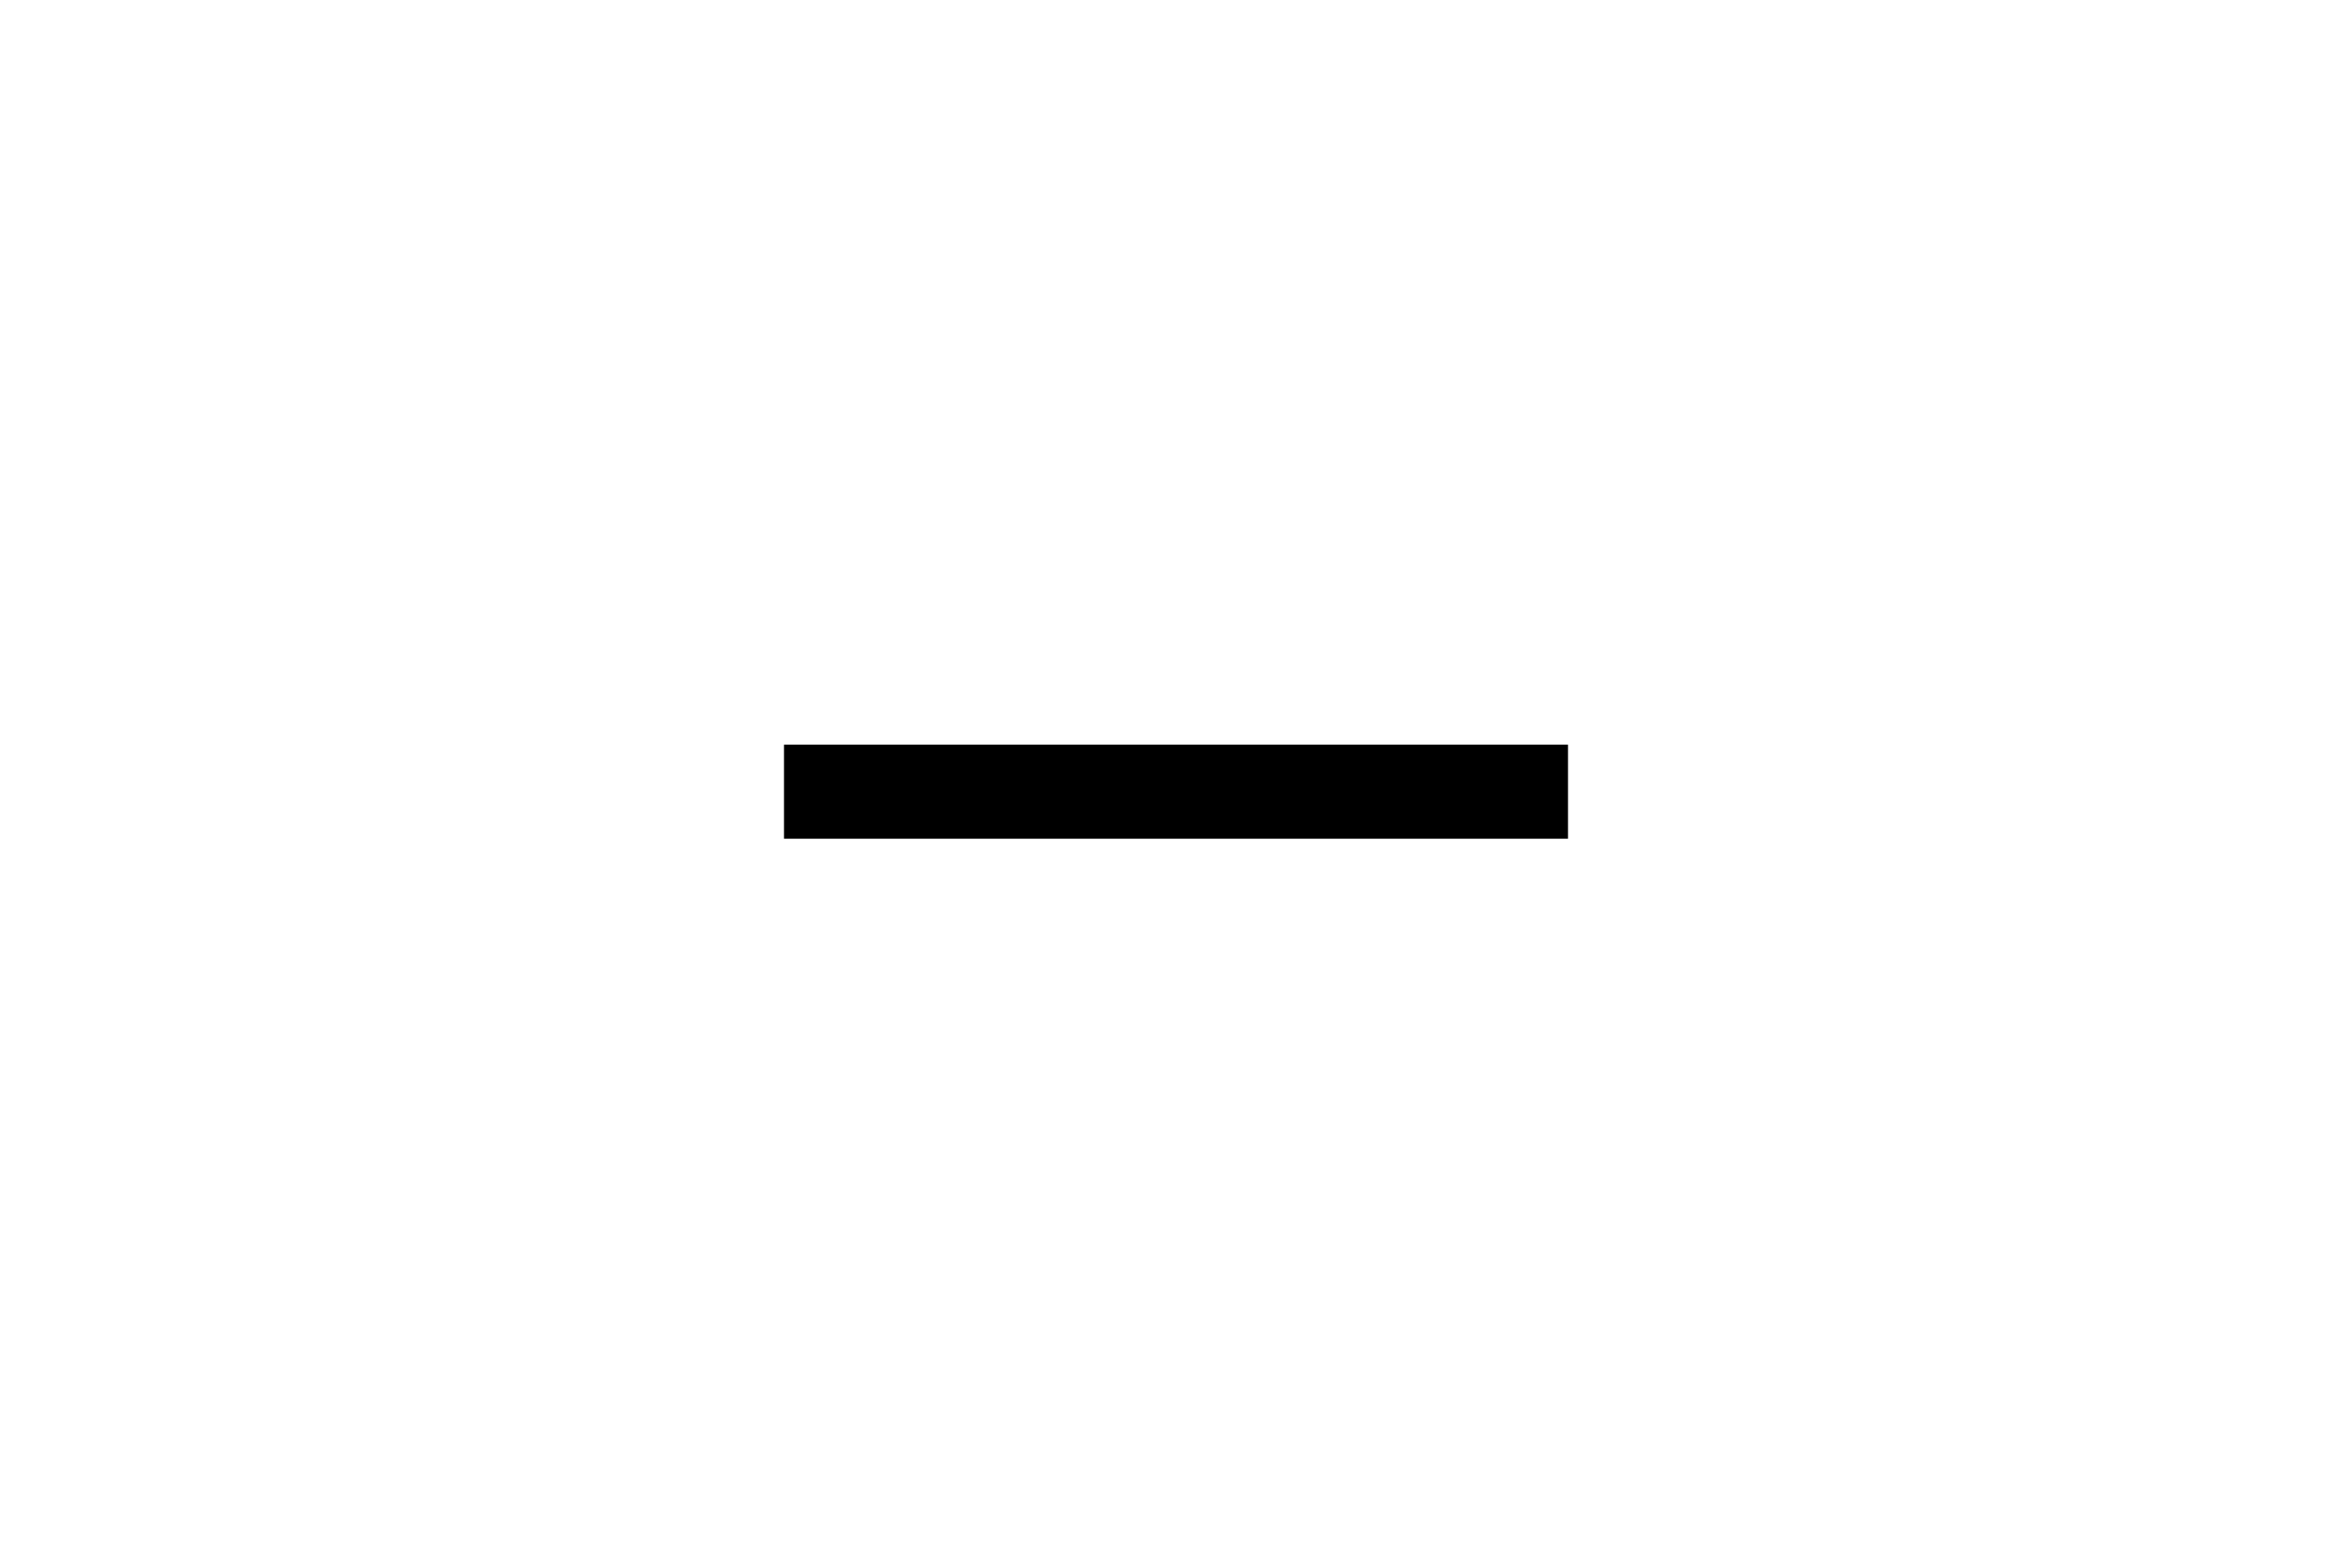
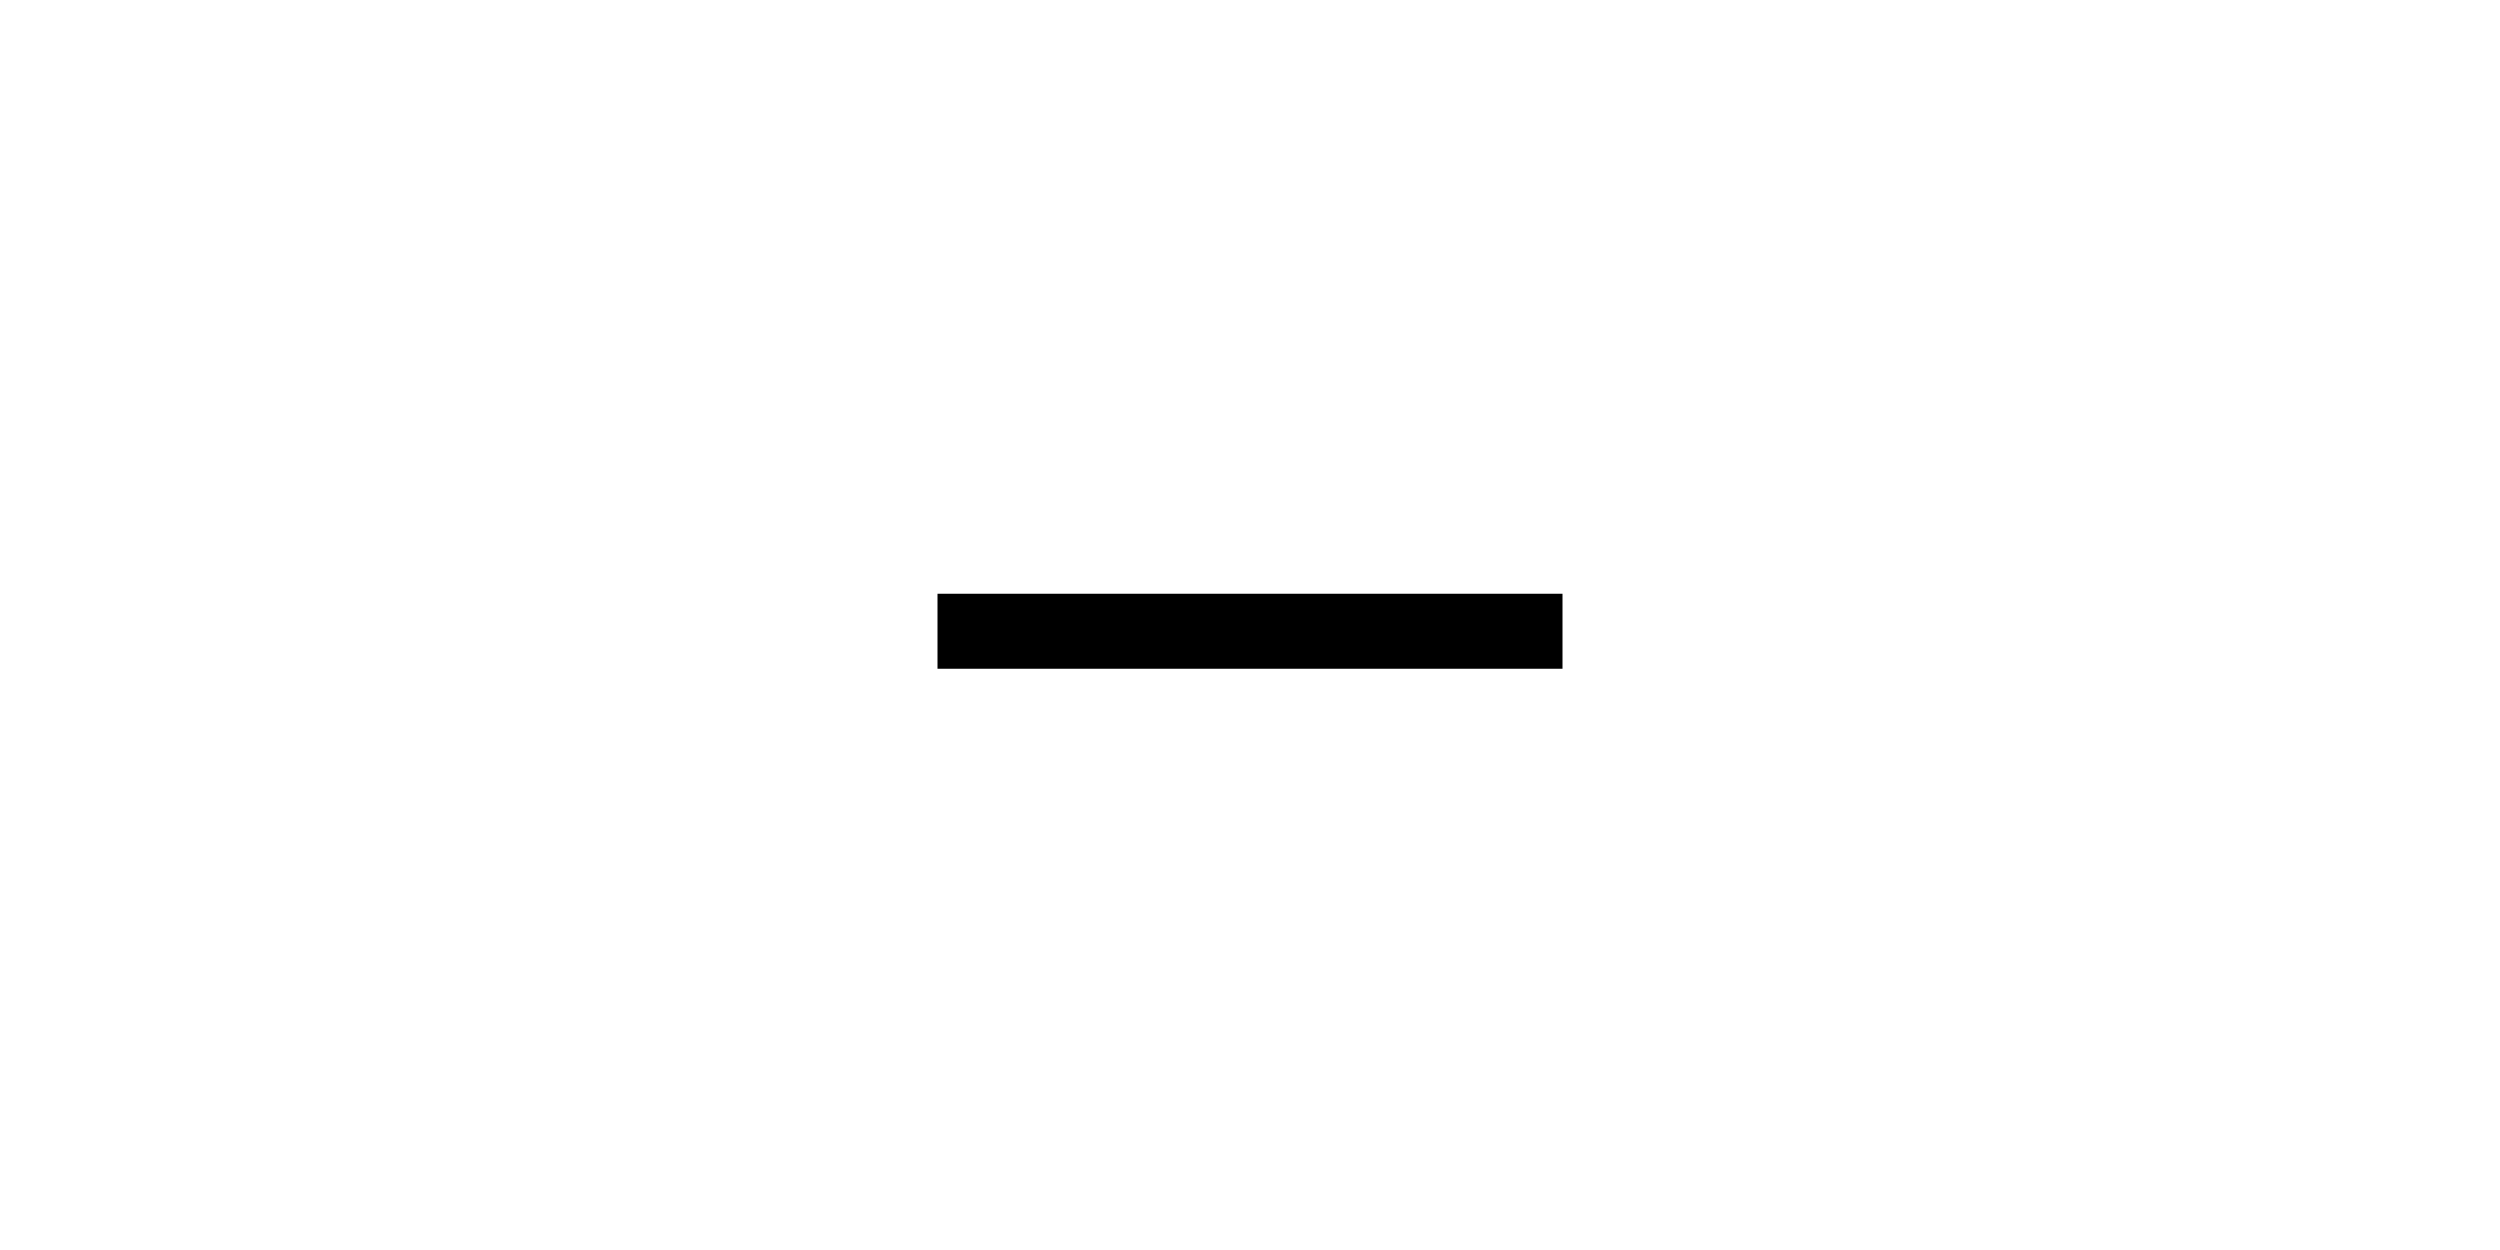
- <svg xmlns="http://www.w3.org/2000/svg" width="30" height="20" viewBox="0 0 30 20">
-   <rect x="10" y="9.5" width="10" height="1.2" fill="currentColor" />
+ <svg xmlns="http://www.w3.org/2000/svg" width="40" height="20" viewBox="0 0 40 20">
+   <rect x="15" y="9.5" width="10" height="1.2" fill="currentColor" />
</svg>
